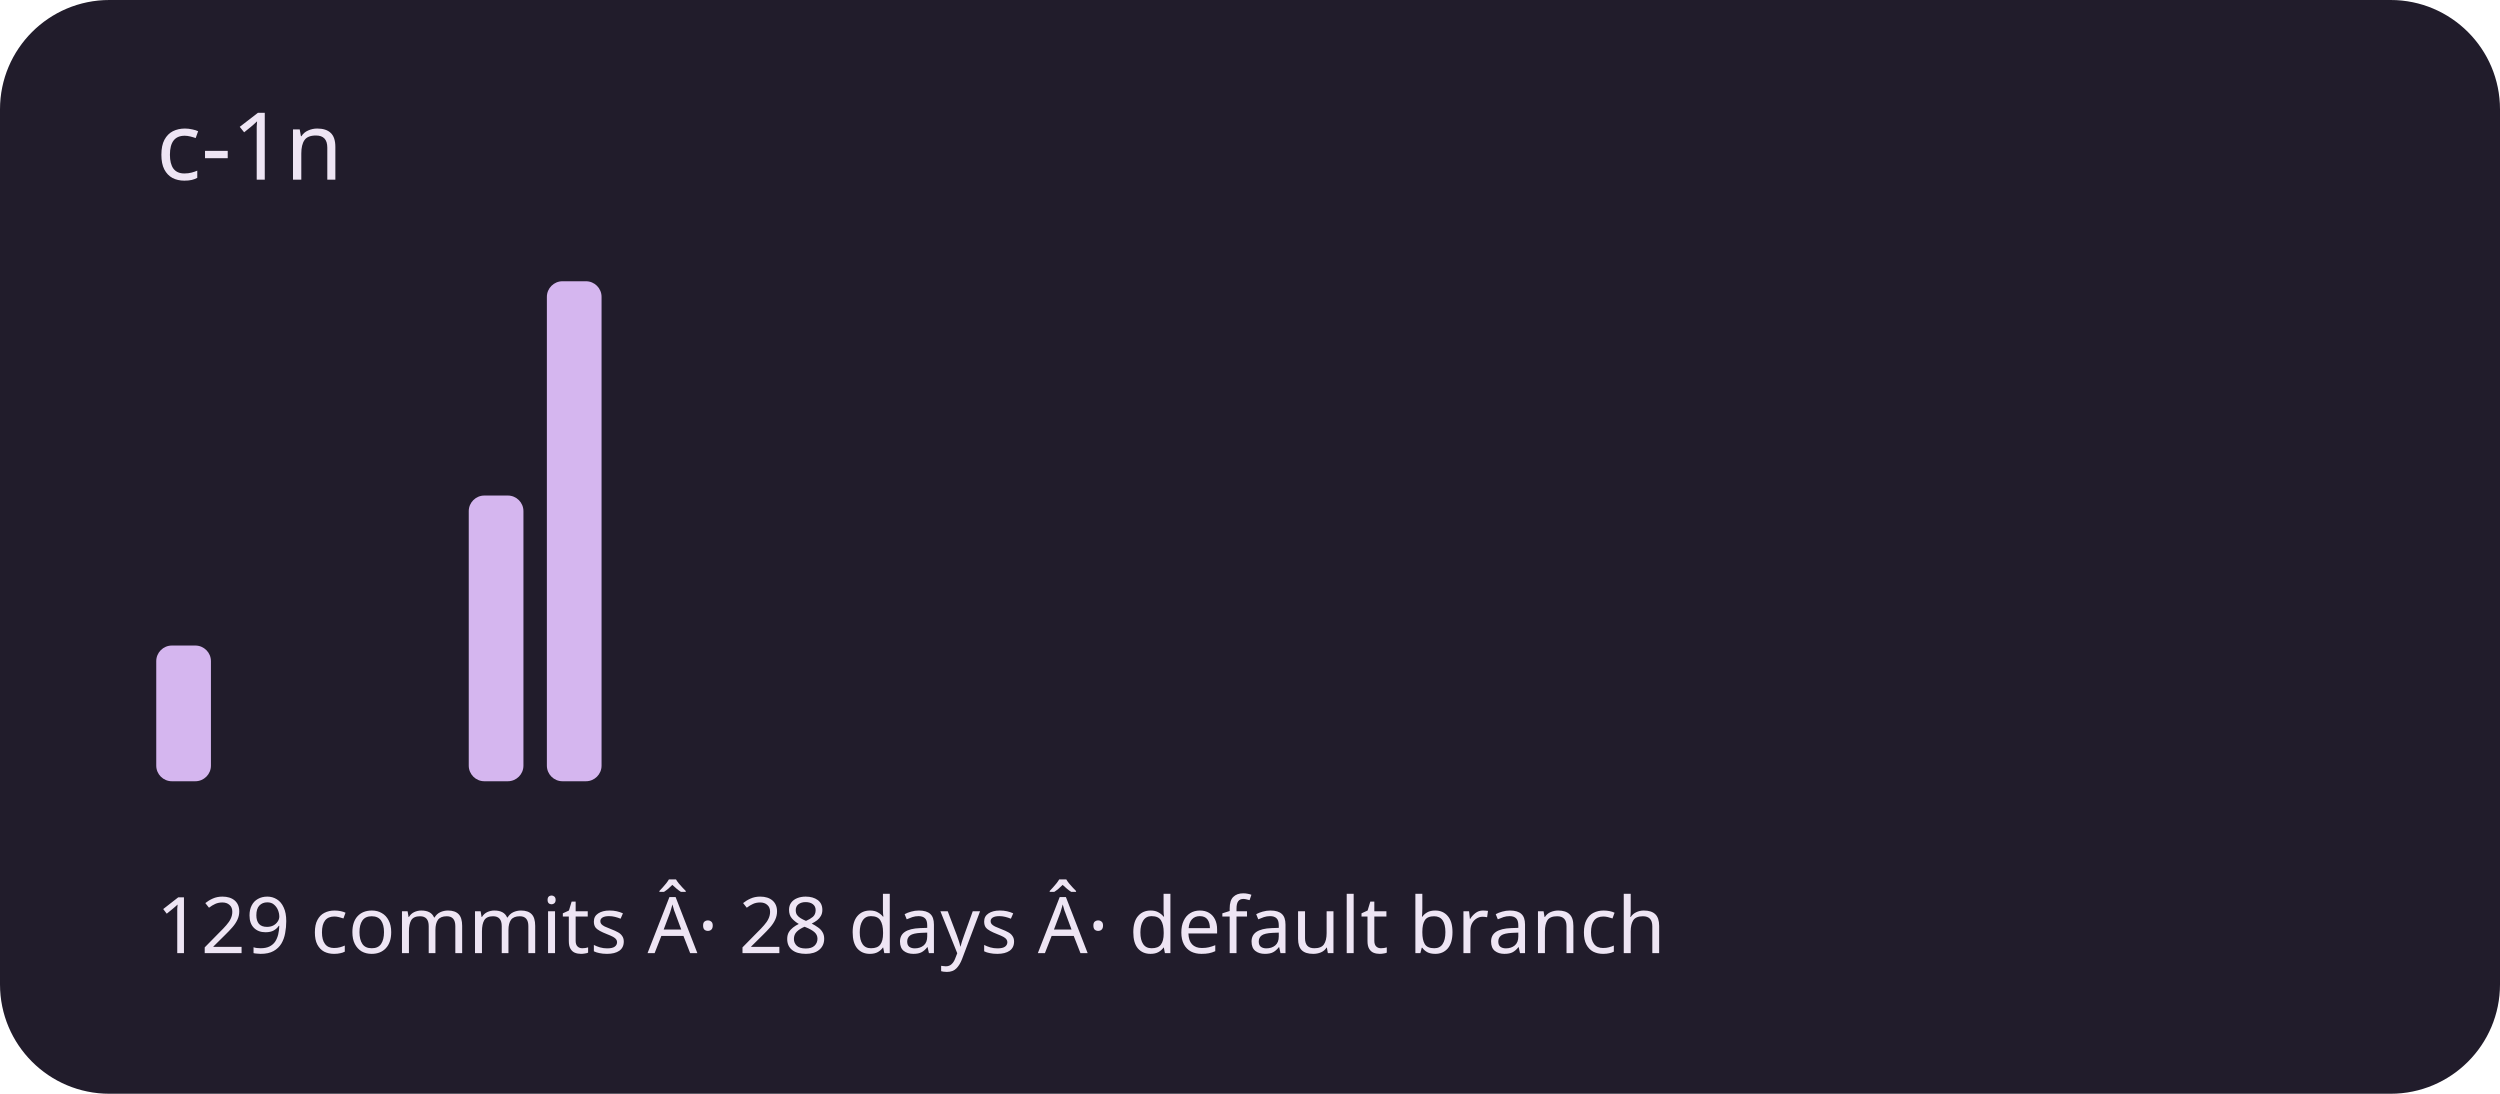
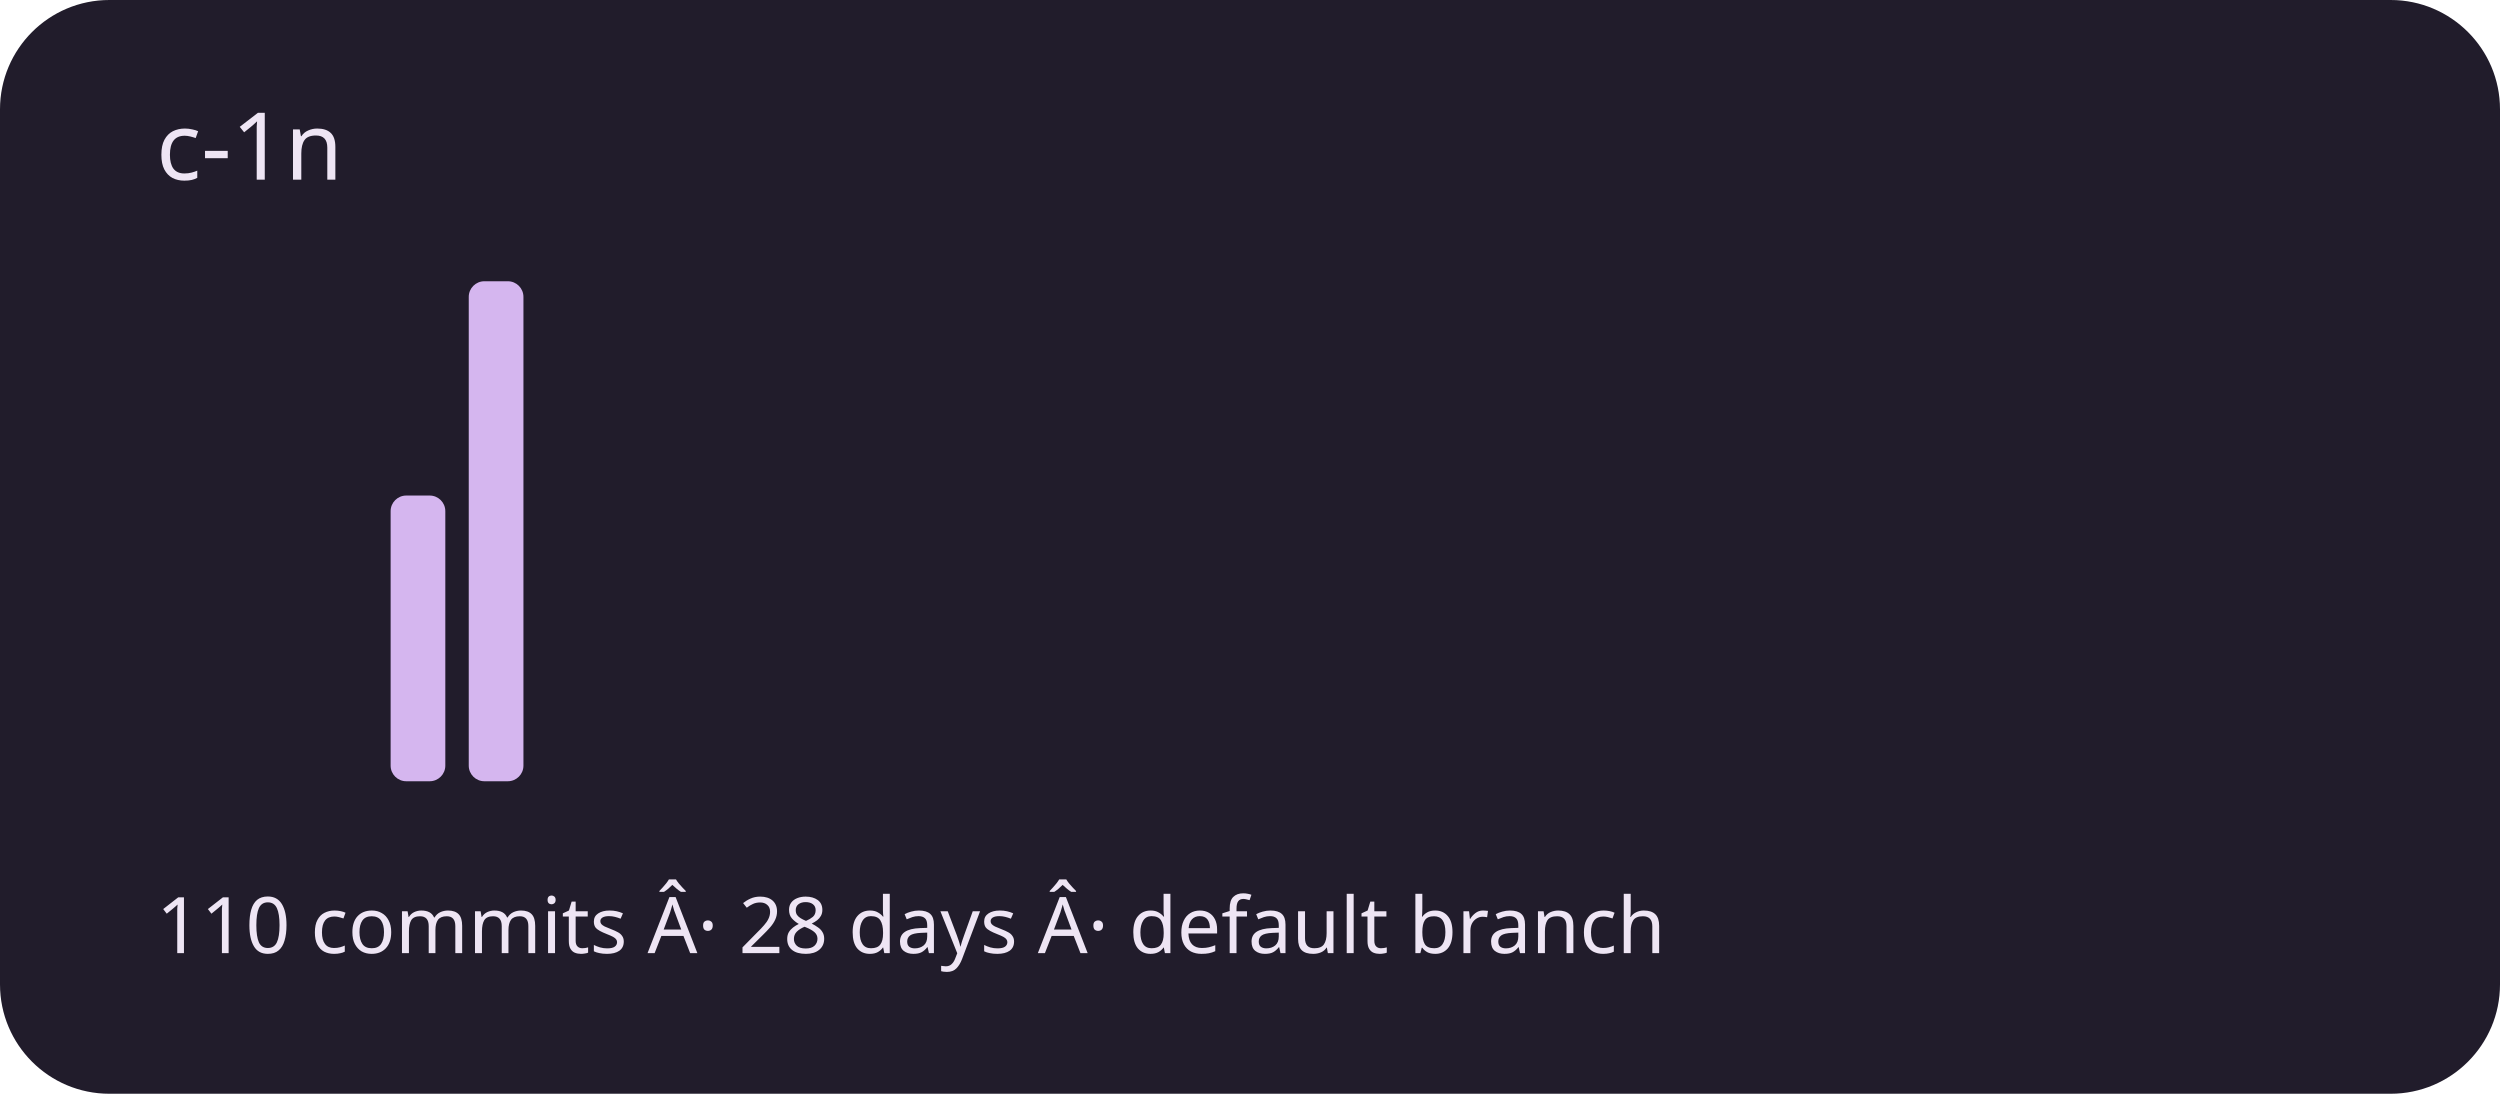
<svg xmlns="http://www.w3.org/2000/svg" viewBox="0 0 320 140" role="img" aria-labelledby="title description">
  <rect width="320" height="140" rx="14" fill="#211c2b" />
  <g fill="#d5b6ef">
-     <rect x="20" y="82.629" width="7" height="17.371" rx="2" />
+     <rect x="20" y="100" width="7" height="0" rx="2" />
    <rect x="30" y="100" width="7" height="0" rx="2" />
    <rect x="40" y="100" width="7" height="0" rx="2" />
-     <rect x="50" y="100" width="7" height="0" rx="2" />
-     <rect x="60" y="63.429" width="7" height="36.571" rx="2" />
-     <rect x="70" y="36" width="7" height="64" rx="2" />
+     <rect x="50" y="63.429" width="7" height="36.571" rx="2" />
+     <rect x="60" y="36" width="7" height="64" rx="2" />
+     <rect x="70" y="100" width="7" height="0" rx="2" />
    <rect x="80" y="100" width="7" height="0" rx="2" />
    <rect x="90" y="100" width="7" height="0" rx="2" />
    <rect x="100" y="100" width="7" height="0" rx="2" />
    <rect x="110" y="100" width="7" height="0" rx="2" />
    <rect x="120" y="100" width="7" height="0" rx="2" />
    <rect x="130" y="100" width="7" height="0" rx="2" />
    <rect x="140" y="100" width="7" height="0" rx="2" />
    <rect x="150" y="100" width="7" height="0" rx="2" />
    <rect x="160" y="100" width="7" height="0" rx="2" />
    <rect x="170" y="100" width="7" height="0" rx="2" />
    <rect x="180" y="100" width="7" height="0" rx="2" />
    <rect x="190" y="100" width="7" height="0" rx="2" />
    <rect x="200" y="100" width="7" height="0" rx="2" />
    <rect x="210" y="100" width="7" height="0" rx="2" />
    <rect x="220" y="100" width="7" height="0" rx="2" />
    <rect x="230" y="100" width="7" height="0" rx="2" />
    <rect x="240" y="100" width="7" height="0" rx="2" />
    <rect x="250" y="100" width="7" height="0" rx="2" />
    <rect x="260" y="100" width="7" height="0" rx="2" />
    <rect x="270" y="100" width="7" height="0" rx="2" />
    <rect x="280" y="100" width="7" height="0" rx="2" />
    <rect x="290" y="100" width="7" height="0" rx="2" />
  </g>
  <g font-family="system-ui,sans-serif" fill="#eee5f4">
    <text x="20" y="23" font-size="12">c-1n</text>
-     <text x="20" y="122" font-size="10">129 commits Â· 28 days Â· default branch</text>
+     <text x="20" y="122" font-size="10">110 commits Â· 28 days Â· default branch</text>
  </g>
</svg>
